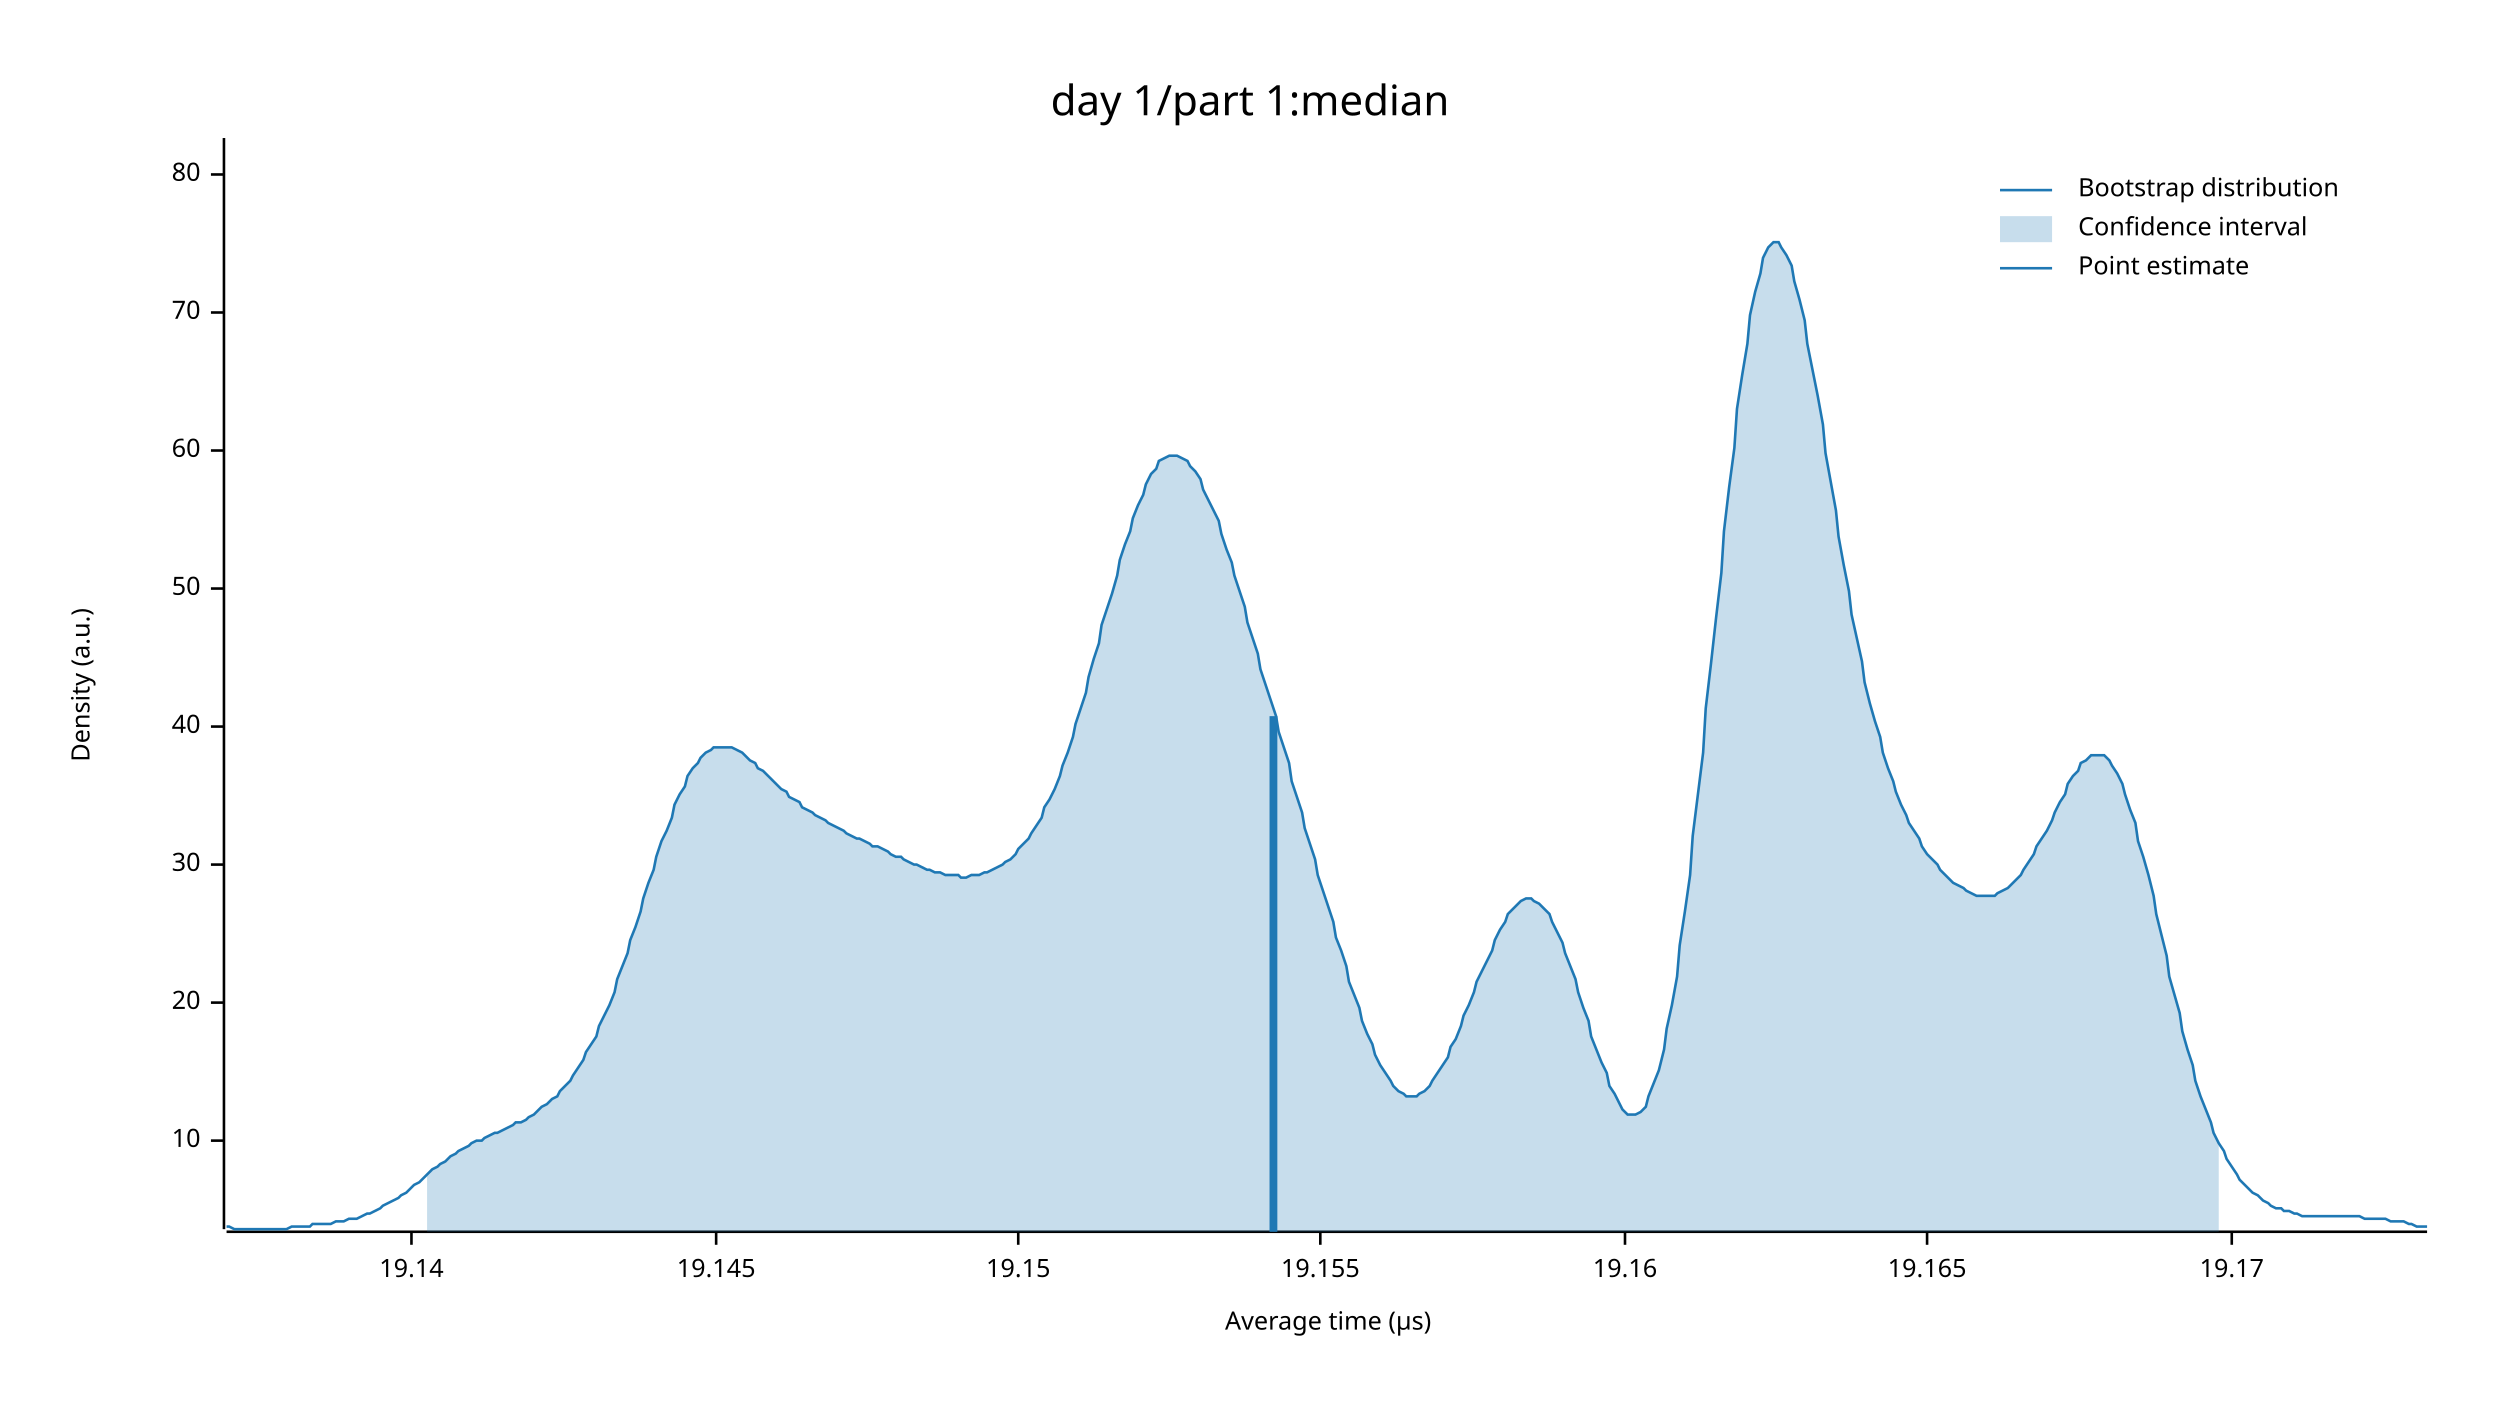
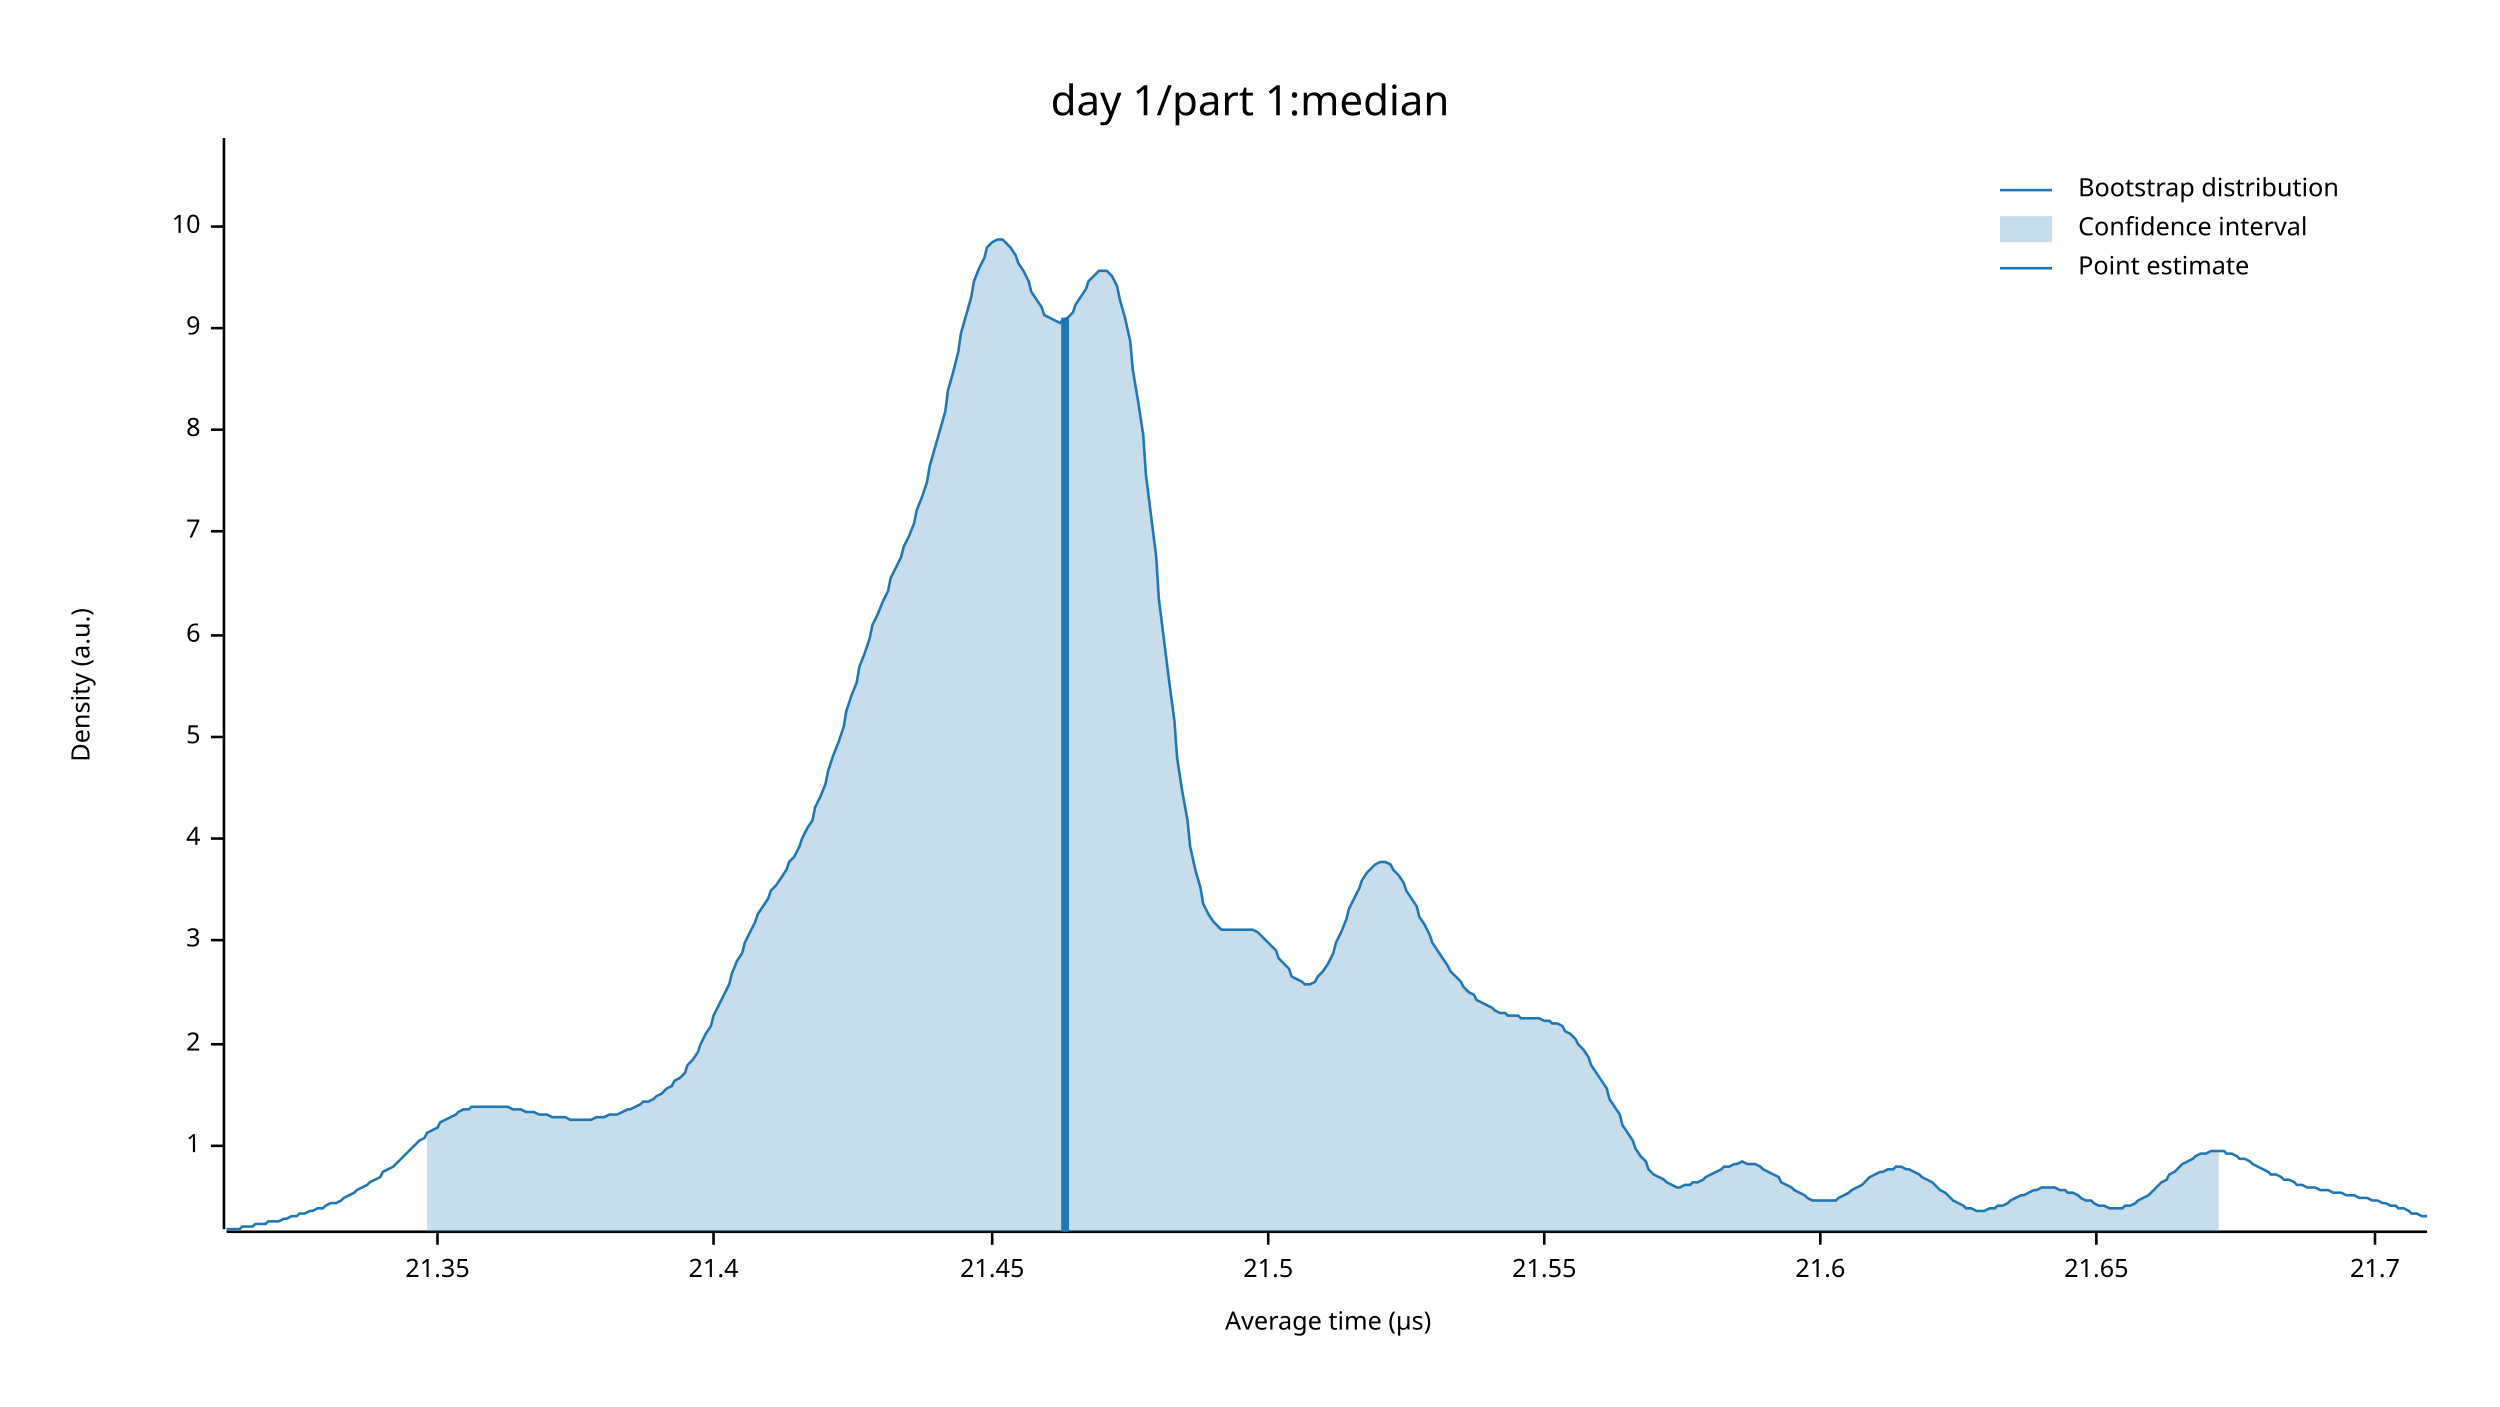
<svg xmlns="http://www.w3.org/2000/svg" width="960" height="540" viewBox="0 0 960 540">
  <text x="480" y="32" dy="0.76em" text-anchor="middle" font-family="sans-serif" font-size="16.129" opacity="1" fill="#000000">
day 1/part 1:median
</text>
  <text x="27" y="263" dy="0.76em" text-anchor="middle" font-family="sans-serif" font-size="9.677" opacity="1" fill="#000000" transform="rotate(270, 27, 263)">
Density (a.u.)
</text>
  <text x="510" y="513" dy="-0.5ex" text-anchor="middle" font-family="sans-serif" font-size="9.677" opacity="1" fill="#000000">
Average time (µs)
</text>
  <polyline fill="none" opacity="1" stroke="#000000" stroke-width="1" points="86,53 86,472 " />
-   <text x="77" y="438" dy="0.5ex" text-anchor="end" font-family="sans-serif" font-size="9.677" opacity="1" fill="#000000">
+   <text x="77" y="440" dy="0.5ex" text-anchor="end" font-family="sans-serif" font-size="9.677" opacity="1" fill="#000000">
+ 1
+ </text>
+   <polyline fill="none" opacity="1" stroke="#000000" stroke-width="1" points="81,440 86,440 " />
+   <text x="77" y="401" dy="0.5ex" text-anchor="end" font-family="sans-serif" font-size="9.677" opacity="1" fill="#000000">
+ 2
+ </text>
+   <polyline fill="none" opacity="1" stroke="#000000" stroke-width="1" points="81,401 86,401 " />
+   <text x="77" y="361" dy="0.5ex" text-anchor="end" font-family="sans-serif" font-size="9.677" opacity="1" fill="#000000">
+ 3
+ </text>
+   <polyline fill="none" opacity="1" stroke="#000000" stroke-width="1" points="81,361 86,361 " />
+   <text x="77" y="322" dy="0.5ex" text-anchor="end" font-family="sans-serif" font-size="9.677" opacity="1" fill="#000000">
+ 4
+ </text>
+   <polyline fill="none" opacity="1" stroke="#000000" stroke-width="1" points="81,322 86,322 " />
+   <text x="77" y="283" dy="0.5ex" text-anchor="end" font-family="sans-serif" font-size="9.677" opacity="1" fill="#000000">
+ 5
+ </text>
+   <polyline fill="none" opacity="1" stroke="#000000" stroke-width="1" points="81,283 86,283 " />
+   <text x="77" y="244" dy="0.5ex" text-anchor="end" font-family="sans-serif" font-size="9.677" opacity="1" fill="#000000">
+ 6
+ </text>
+   <polyline fill="none" opacity="1" stroke="#000000" stroke-width="1" points="81,244 86,244 " />
+   <text x="77" y="204" dy="0.5ex" text-anchor="end" font-family="sans-serif" font-size="9.677" opacity="1" fill="#000000">
+ 7
+ </text>
+   <polyline fill="none" opacity="1" stroke="#000000" stroke-width="1" points="81,204 86,204 " />
+   <text x="77" y="165" dy="0.5ex" text-anchor="end" font-family="sans-serif" font-size="9.677" opacity="1" fill="#000000">
+ 8
+ </text>
+   <polyline fill="none" opacity="1" stroke="#000000" stroke-width="1" points="81,165 86,165 " />
+   <text x="77" y="126" dy="0.5ex" text-anchor="end" font-family="sans-serif" font-size="9.677" opacity="1" fill="#000000">
+ 9
+ </text>
+   <polyline fill="none" opacity="1" stroke="#000000" stroke-width="1" points="81,126 86,126 " />
+   <text x="77" y="87" dy="0.5ex" text-anchor="end" font-family="sans-serif" font-size="9.677" opacity="1" fill="#000000">
10
</text>
-   <polyline fill="none" opacity="1" stroke="#000000" stroke-width="1" points="81,438 86,438 " />
-   <text x="77" y="385" dy="0.5ex" text-anchor="end" font-family="sans-serif" font-size="9.677" opacity="1" fill="#000000">
- 20
+   <polyline fill="none" opacity="1" stroke="#000000" stroke-width="1" points="81,87 86,87 " />
+   <polyline fill="none" opacity="1" stroke="#000000" stroke-width="1" points="87,473 932,473 " />
+   <text x="168" y="483" dy="0.76em" text-anchor="middle" font-family="sans-serif" font-size="9.677" opacity="1" fill="#000000">
+ 21.35
</text>
-   <polyline fill="none" opacity="1" stroke="#000000" stroke-width="1" points="81,385 86,385 " />
-   <text x="77" y="332" dy="0.5ex" text-anchor="end" font-family="sans-serif" font-size="9.677" opacity="1" fill="#000000">
- 30
+   <polyline fill="none" opacity="1" stroke="#000000" stroke-width="1" points="168,473 168,478 " />
+   <text x="274" y="483" dy="0.76em" text-anchor="middle" font-family="sans-serif" font-size="9.677" opacity="1" fill="#000000">
+ 21.4
</text>
-   <polyline fill="none" opacity="1" stroke="#000000" stroke-width="1" points="81,332 86,332 " />
-   <text x="77" y="279" dy="0.5ex" text-anchor="end" font-family="sans-serif" font-size="9.677" opacity="1" fill="#000000">
- 40
+   <polyline fill="none" opacity="1" stroke="#000000" stroke-width="1" points="274,473 274,478 " />
+   <text x="381" y="483" dy="0.76em" text-anchor="middle" font-family="sans-serif" font-size="9.677" opacity="1" fill="#000000">
+ 21.45
</text>
-   <polyline fill="none" opacity="1" stroke="#000000" stroke-width="1" points="81,279 86,279 " />
-   <text x="77" y="226" dy="0.5ex" text-anchor="end" font-family="sans-serif" font-size="9.677" opacity="1" fill="#000000">
- 50
+   <polyline fill="none" opacity="1" stroke="#000000" stroke-width="1" points="381,473 381,478 " />
+   <text x="487" y="483" dy="0.76em" text-anchor="middle" font-family="sans-serif" font-size="9.677" opacity="1" fill="#000000">
+ 21.5
</text>
-   <polyline fill="none" opacity="1" stroke="#000000" stroke-width="1" points="81,226 86,226 " />
-   <text x="77" y="173" dy="0.5ex" text-anchor="end" font-family="sans-serif" font-size="9.677" opacity="1" fill="#000000">
- 60
+   <polyline fill="none" opacity="1" stroke="#000000" stroke-width="1" points="487,473 487,478 " />
+   <text x="593" y="483" dy="0.76em" text-anchor="middle" font-family="sans-serif" font-size="9.677" opacity="1" fill="#000000">
+ 21.55
</text>
-   <polyline fill="none" opacity="1" stroke="#000000" stroke-width="1" points="81,173 86,173 " />
-   <text x="77" y="120" dy="0.5ex" text-anchor="end" font-family="sans-serif" font-size="9.677" opacity="1" fill="#000000">
- 70
+   <polyline fill="none" opacity="1" stroke="#000000" stroke-width="1" points="593,473 593,478 " />
+   <text x="699" y="483" dy="0.76em" text-anchor="middle" font-family="sans-serif" font-size="9.677" opacity="1" fill="#000000">
+ 21.6
</text>
-   <polyline fill="none" opacity="1" stroke="#000000" stroke-width="1" points="81,120 86,120 " />
-   <text x="77" y="67" dy="0.5ex" text-anchor="end" font-family="sans-serif" font-size="9.677" opacity="1" fill="#000000">
- 80
+   <polyline fill="none" opacity="1" stroke="#000000" stroke-width="1" points="699,473 699,478 " />
+   <text x="805" y="483" dy="0.76em" text-anchor="middle" font-family="sans-serif" font-size="9.677" opacity="1" fill="#000000">
+ 21.65
</text>
-   <polyline fill="none" opacity="1" stroke="#000000" stroke-width="1" points="81,67 86,67 " />
-   <polyline fill="none" opacity="1" stroke="#000000" stroke-width="1" points="87,473 932,473 " />
-   <text x="158" y="483" dy="0.76em" text-anchor="middle" font-family="sans-serif" font-size="9.677" opacity="1" fill="#000000">
- 19.14
+   <polyline fill="none" opacity="1" stroke="#000000" stroke-width="1" points="805,473 805,478 " />
+   <text x="912" y="483" dy="0.76em" text-anchor="middle" font-family="sans-serif" font-size="9.677" opacity="1" fill="#000000">
+ 21.7
</text>
-   <polyline fill="none" opacity="1" stroke="#000000" stroke-width="1" points="158,473 158,478 " />
-   <text x="275" y="483" dy="0.76em" text-anchor="middle" font-family="sans-serif" font-size="9.677" opacity="1" fill="#000000">
- 19.145
- </text>
-   <polyline fill="none" opacity="1" stroke="#000000" stroke-width="1" points="275,473 275,478 " />
-   <text x="391" y="483" dy="0.76em" text-anchor="middle" font-family="sans-serif" font-size="9.677" opacity="1" fill="#000000">
- 19.15
- </text>
-   <polyline fill="none" opacity="1" stroke="#000000" stroke-width="1" points="391,473 391,478 " />
-   <text x="507" y="483" dy="0.76em" text-anchor="middle" font-family="sans-serif" font-size="9.677" opacity="1" fill="#000000">
- 19.155
- </text>
-   <polyline fill="none" opacity="1" stroke="#000000" stroke-width="1" points="507,473 507,478 " />
-   <text x="624" y="483" dy="0.76em" text-anchor="middle" font-family="sans-serif" font-size="9.677" opacity="1" fill="#000000">
- 19.16
- </text>
-   <polyline fill="none" opacity="1" stroke="#000000" stroke-width="1" points="624,473 624,478 " />
-   <text x="740" y="483" dy="0.76em" text-anchor="middle" font-family="sans-serif" font-size="9.677" opacity="1" fill="#000000">
- 19.165
- </text>
-   <polyline fill="none" opacity="1" stroke="#000000" stroke-width="1" points="740,473 740,478 " />
-   <text x="857" y="483" dy="0.76em" text-anchor="middle" font-family="sans-serif" font-size="9.677" opacity="1" fill="#000000">
- 19.17
- </text>
-   <polyline fill="none" opacity="1" stroke="#000000" stroke-width="1" points="857,473 857,478 " />
-   <polyline fill="none" opacity="1" stroke="#1F78B4" stroke-width="1" points="87,471 88,471 90,472 92,472 93,472 95,472 97,472 98,472 100,472 102,472 103,472 105,472 107,472 109,472 110,472 112,471 114,471 115,471 117,471 119,471 120,470 122,470 124,470 125,470 127,470 129,469 131,469 132,469 134,468 136,468 137,468 139,467 141,466 142,466 144,465 146,464 147,463 149,462 151,461 153,460 154,459 156,458 158,456 159,455 161,454 163,452 164,451 166,449 168,448 169,447 171,446 173,444 175,443 176,442 178,441 180,440 181,439 183,438 185,438 186,437 188,436 190,435 191,435 193,434 195,433 197,432 198,431 200,431 202,430 203,429 205,428 207,426 208,425 210,424 212,422 214,421 215,419 217,417 219,415 220,413 222,410 224,407 225,404 227,401 229,398 230,394 232,390 234,386 236,381 237,376 239,371 241,366 242,361 244,356 246,350 247,345 249,339 251,334 252,329 254,323 256,319 258,314 259,309 261,305 263,302 264,298 266,295 268,293 269,291 271,289 273,288 274,287 276,287 278,287 280,287 281,287 283,288 285,289 286,290 288,292 290,293 291,295 293,296 295,298 296,299 298,301 300,303 302,304 303,306 305,307 307,308 308,310 310,311 312,312 313,313 315,314 317,315 318,316 320,317 322,318 324,319 325,320 327,321 329,322 330,322 332,323 334,324 335,325 337,325 339,326 341,327 342,328 344,329 346,329 347,330 349,331 351,332 352,332 354,333 356,334 357,334 359,335 361,335 363,336 364,336 366,336 368,336 369,337 371,337 373,336 374,336 376,336 378,335 379,335 381,334 383,333 385,332 386,331 388,330 390,328 391,326 393,324 395,322 396,320 398,317 400,314 401,310 403,307 405,303 407,298 408,294 410,289 412,283 413,278 415,272 417,266 418,260 420,253 422,247 423,240 425,234 427,228 429,221 430,215 432,209 434,204 435,199 437,194 439,190 440,186 442,182 444,180 445,177 447,176 449,175 451,175 452,175 454,176 456,177 457,179 459,181 461,184 462,188 464,192 466,196 468,200 469,205 471,211 473,216 474,221 476,227 478,233 479,239 481,245 483,251 484,257 486,263 488,269 490,275 491,281 493,287 495,293 496,300 498,306 500,312 501,318 503,324 505,330 506,336 508,342 510,348 512,354 513,360 515,365 517,371 518,377 520,382 522,387 523,392 525,397 527,401 528,405 530,409 532,412 534,415 535,417 537,419 539,420 540,421 542,421 544,421 545,420 547,419 549,417 550,415 552,412 554,409 556,406 557,402 559,399 561,394 562,390 564,386 566,381 567,377 569,373 571,369 573,365 574,361 576,357 578,354 579,351 581,349 583,347 584,346 586,345 588,345 589,346 591,347 593,349 595,351 596,354 598,358 600,362 601,366 603,371 605,376 606,381 608,387 610,392 611,398 613,403 615,408 617,412 618,417 620,420 622,424 623,426 625,428 627,428 628,428 630,427 632,425 633,421 635,416 637,411 639,403 640,395 642,386 644,375 645,363 647,350 649,336 650,321 652,305 654,289 655,272 657,255 659,237 661,220 662,204 664,187 666,172 667,157 669,144 671,132 672,121 674,112 676,105 677,99 679,95 681,93 683,93 684,95 686,98 688,102 689,108 691,115 693,123 694,132 696,142 698,152 700,163 701,174 703,185 705,196 706,206 708,217 710,227 711,236 713,245 715,254 716,262 718,270 720,277 722,283 723,289 725,295 727,300 728,304 730,309 732,313 733,316 735,319 737,322 738,325 740,328 742,330 744,332 745,334 747,336 749,338 750,339 752,340 754,341 755,342 757,343 759,344 760,344 762,344 764,344 766,344 767,343 769,342 771,341 772,340 774,338 776,336 777,334 779,331 781,328 782,325 784,322 786,319 788,315 789,312 791,308 793,305 794,301 796,298 798,296 799,293 801,292 803,290 804,290 806,290 808,290 810,292 811,294 813,297 815,301 816,305 818,311 820,316 821,323 823,329 825,336 827,344 828,351 830,359 832,367 833,375 835,382 837,389 838,396 840,403 842,409 843,415 845,421 847,426 849,431 850,435 852,439 854,442 855,445 857,448 859,451 860,453 862,455 864,457 865,458 867,459 869,461 871,462 872,463 874,464 876,464 877,465 879,465 881,466 882,466 884,467 886,467 887,467 889,467 891,467 893,467 894,467 896,467 898,467 899,467 901,467 903,467 904,467 906,467 908,468 909,468 911,468 913,468 915,468 916,468 918,469 920,469 921,469 923,469 925,470 926,470 928,471 930,471 932,471 " />
-   <polygon opacity="0.25" fill="#1F78B4" points="164,451 166,449 168,448 169,447 171,446 173,444 175,443 176,442 178,441 180,440 181,439 183,438 185,438 186,437 188,436 190,435 191,435 193,434 195,433 197,432 198,431 200,431 202,430 203,429 205,428 207,426 208,425 210,424 212,422 214,421 215,419 217,417 219,415 220,413 222,410 224,407 225,404 227,401 229,398 230,394 232,390 234,386 236,381 237,376 239,371 241,366 242,361 244,356 246,350 247,345 249,339 251,334 252,329 254,323 256,319 258,314 259,309 261,305 263,302 264,298 266,295 268,293 269,291 271,289 273,288 274,287 276,287 278,287 280,287 281,287 283,288 285,289 286,290 288,292 290,293 291,295 293,296 295,298 296,299 298,301 300,303 302,304 303,306 305,307 307,308 308,310 310,311 312,312 313,313 315,314 317,315 318,316 320,317 322,318 324,319 325,320 327,321 329,322 330,322 332,323 334,324 335,325 337,325 339,326 341,327 342,328 344,329 346,329 347,330 349,331 351,332 352,332 354,333 356,334 357,334 359,335 361,335 363,336 364,336 366,336 368,336 369,337 371,337 373,336 374,336 376,336 378,335 379,335 381,334 383,333 385,332 386,331 388,330 390,328 391,326 393,324 395,322 396,320 398,317 400,314 401,310 403,307 405,303 407,298 408,294 410,289 412,283 413,278 415,272 417,266 418,260 420,253 422,247 423,240 425,234 427,228 429,221 430,215 432,209 434,204 435,199 437,194 439,190 440,186 442,182 444,180 445,177 447,176 449,175 451,175 452,175 454,176 456,177 457,179 459,181 461,184 462,188 464,192 466,196 468,200 469,205 471,211 473,216 474,221 476,227 478,233 479,239 481,245 483,251 484,257 486,263 488,269 490,275 491,281 493,287 495,293 496,300 498,306 500,312 501,318 503,324 505,330 506,336 508,342 510,348 512,354 513,360 515,365 517,371 518,377 520,382 522,387 523,392 525,397 527,401 528,405 530,409 532,412 534,415 535,417 537,419 539,420 540,421 542,421 544,421 545,420 547,419 549,417 550,415 552,412 554,409 556,406 557,402 559,399 561,394 562,390 564,386 566,381 567,377 569,373 571,369 573,365 574,361 576,357 578,354 579,351 581,349 583,347 584,346 586,345 588,345 589,346 591,347 593,349 595,351 596,354 598,358 600,362 601,366 603,371 605,376 606,381 608,387 610,392 611,398 613,403 615,408 617,412 618,417 620,420 622,424 623,426 625,428 627,428 628,428 630,427 632,425 633,421 635,416 637,411 639,403 640,395 642,386 644,375 645,363 647,350 649,336 650,321 652,305 654,289 655,272 657,255 659,237 661,220 662,204 664,187 666,172 667,157 669,144 671,132 672,121 674,112 676,105 677,99 679,95 681,93 683,93 684,95 686,98 688,102 689,108 691,115 693,123 694,132 696,142 698,152 700,163 701,174 703,185 705,196 706,206 708,217 710,227 711,236 713,245 715,254 716,262 718,270 720,277 722,283 723,289 725,295 727,300 728,304 730,309 732,313 733,316 735,319 737,322 738,325 740,328 742,330 744,332 745,334 747,336 749,338 750,339 752,340 754,341 755,342 757,343 759,344 760,344 762,344 764,344 766,344 767,343 769,342 771,341 772,340 774,338 776,336 777,334 779,331 781,328 782,325 784,322 786,319 788,315 789,312 791,308 793,305 794,301 796,298 798,296 799,293 801,292 803,290 804,290 806,290 808,290 810,292 811,294 813,297 815,301 816,305 818,311 820,316 821,323 823,329 825,336 827,344 828,351 830,359 832,367 833,375 835,382 837,389 838,396 840,403 842,409 843,415 845,421 847,426 849,431 850,435 852,439 852,473 164,473 " />
-   <polyline fill="none" opacity="1" stroke="#1F78B4" stroke-width="3" points="489,473 489,275 " />
+   <polyline fill="none" opacity="1" stroke="#000000" stroke-width="1" points="912,473 912,478 " />
+   <polyline fill="none" opacity="1" stroke="#1F78B4" stroke-width="1" points="87,472 88,472 90,472 92,472 93,471 95,471 97,471 98,470 100,470 102,470 103,469 105,469 107,469 109,468 110,468 112,467 114,467 115,466 117,466 119,465 120,465 122,464 124,464 125,463 127,462 129,462 131,461 132,460 134,459 136,458 137,457 139,456 141,455 142,454 144,453 146,452 147,450 149,449 151,448 153,446 154,445 156,443 158,441 159,440 161,438 163,437 164,435 166,434 168,433 169,431 171,430 173,429 175,428 176,427 178,426 180,426 181,425 183,425 185,425 186,425 188,425 190,425 191,425 193,425 195,425 197,426 198,426 200,426 202,427 203,427 205,427 207,428 208,428 210,428 212,429 214,429 215,429 217,429 219,430 220,430 222,430 224,430 225,430 227,430 229,429 230,429 232,429 234,428 236,428 237,428 239,427 241,426 242,426 244,425 246,424 247,423 249,423 251,422 252,421 254,420 256,418 258,417 259,415 261,414 263,412 264,409 266,407 268,404 269,401 271,397 273,394 274,390 276,386 278,382 280,378 281,374 283,369 285,366 286,362 288,358 290,354 291,351 293,348 295,345 296,342 298,340 300,337 302,334 303,331 305,329 307,325 308,322 310,318 312,315 313,310 315,306 317,301 318,296 320,290 322,285 324,279 325,273 327,267 329,262 330,256 332,251 334,245 335,240 337,236 339,231 341,227 342,222 344,218 346,214 347,210 349,206 351,201 352,196 354,191 356,185 357,179 359,172 361,165 363,158 364,150 366,143 368,135 369,128 371,121 373,114 374,108 376,103 378,99 379,95 381,93 383,92 385,92 386,93 388,95 390,98 391,101 393,104 395,108 396,112 398,115 400,118 401,121 403,122 405,123 407,124 408,123 410,122 412,120 413,117 415,114 417,111 418,108 420,106 422,104 423,104 425,104 427,106 429,110 430,115 432,122 434,131 435,142 437,154 439,167 440,182 442,198 444,214 445,230 447,246 449,262 451,277 452,291 454,304 456,315 457,325 459,334 461,341 462,347 464,351 466,354 468,356 469,357 471,357 473,357 474,357 476,357 478,357 479,357 481,357 483,358 484,359 486,361 488,363 490,365 491,368 493,370 495,372 496,375 498,376 500,377 501,378 503,378 505,377 506,375 508,373 510,370 512,366 513,362 515,358 517,353 518,349 520,345 522,341 523,338 525,335 527,333 528,332 530,331 532,331 534,332 535,334 537,336 539,339 540,342 542,345 544,348 545,352 547,355 549,359 550,362 552,365 554,368 556,371 557,373 559,375 561,377 562,379 564,381 566,382 567,384 569,385 571,386 573,387 574,388 576,389 578,389 579,390 581,390 583,390 584,391 586,391 588,391 589,391 591,391 593,392 595,392 596,393 598,393 600,394 601,396 603,397 605,399 606,401 608,403 610,406 611,409 613,412 615,415 617,418 618,422 620,425 622,428 623,432 625,435 627,438 628,441 630,444 632,446 633,449 635,451 637,452 639,453 640,454 642,455 644,456 645,456 647,455 649,455 650,454 652,454 654,453 655,452 657,451 659,450 661,449 662,448 664,448 666,447 667,447 669,446 671,447 672,447 674,447 676,448 677,449 679,450 681,451 683,452 684,454 686,455 688,456 689,457 691,458 693,459 694,460 696,461 698,461 700,461 701,461 703,461 705,461 706,460 708,459 710,458 711,457 713,456 715,455 716,454 718,452 720,451 722,450 723,450 725,449 727,449 728,448 730,448 732,449 733,449 735,450 737,451 738,452 740,453 742,454 744,456 745,457 747,458 749,460 750,461 752,462 754,463 755,464 757,464 759,465 760,465 762,465 764,464 766,464 767,463 769,463 771,462 772,461 774,460 776,459 777,459 779,458 781,457 782,457 784,456 786,456 788,456 789,456 791,457 793,457 794,458 796,458 798,459 799,460 801,461 803,461 804,462 806,463 808,463 810,464 811,464 813,464 815,464 816,463 818,463 820,462 821,461 823,460 825,459 827,457 828,456 830,454 832,453 833,451 835,450 837,448 838,447 840,446 842,445 843,444 845,443 847,443 849,442 850,442 852,442 854,442 855,443 857,443 859,444 860,445 862,445 864,446 865,447 867,448 869,449 871,450 872,451 874,451 876,452 877,453 879,453 881,454 882,455 884,455 886,456 887,456 889,456 891,457 893,457 894,457 896,458 898,458 899,458 901,459 903,459 904,459 906,460 908,460 909,460 911,461 913,461 915,462 916,462 918,463 920,463 921,464 923,464 925,465 926,466 928,466 930,467 932,467 " />
+   <polygon opacity="0.25" fill="#1F78B4" points="164,435 166,434 168,433 169,431 171,430 173,429 175,428 176,427 178,426 180,426 181,425 183,425 185,425 186,425 188,425 190,425 191,425 193,425 195,425 197,426 198,426 200,426 202,427 203,427 205,427 207,428 208,428 210,428 212,429 214,429 215,429 217,429 219,430 220,430 222,430 224,430 225,430 227,430 229,429 230,429 232,429 234,428 236,428 237,428 239,427 241,426 242,426 244,425 246,424 247,423 249,423 251,422 252,421 254,420 256,418 258,417 259,415 261,414 263,412 264,409 266,407 268,404 269,401 271,397 273,394 274,390 276,386 278,382 280,378 281,374 283,369 285,366 286,362 288,358 290,354 291,351 293,348 295,345 296,342 298,340 300,337 302,334 303,331 305,329 307,325 308,322 310,318 312,315 313,310 315,306 317,301 318,296 320,290 322,285 324,279 325,273 327,267 329,262 330,256 332,251 334,245 335,240 337,236 339,231 341,227 342,222 344,218 346,214 347,210 349,206 351,201 352,196 354,191 356,185 357,179 359,172 361,165 363,158 364,150 366,143 368,135 369,128 371,121 373,114 374,108 376,103 378,99 379,95 381,93 383,92 385,92 386,93 388,95 390,98 391,101 393,104 395,108 396,112 398,115 400,118 401,121 403,122 405,123 407,124 408,123 410,122 412,120 413,117 415,114 417,111 418,108 420,106 422,104 423,104 425,104 427,106 429,110 430,115 432,122 434,131 435,142 437,154 439,167 440,182 442,198 444,214 445,230 447,246 449,262 451,277 452,291 454,304 456,315 457,325 459,334 461,341 462,347 464,351 466,354 468,356 469,357 471,357 473,357 474,357 476,357 478,357 479,357 481,357 483,358 484,359 486,361 488,363 490,365 491,368 493,370 495,372 496,375 498,376 500,377 501,378 503,378 505,377 506,375 508,373 510,370 512,366 513,362 515,358 517,353 518,349 520,345 522,341 523,338 525,335 527,333 528,332 530,331 532,331 534,332 535,334 537,336 539,339 540,342 542,345 544,348 545,352 547,355 549,359 550,362 552,365 554,368 556,371 557,373 559,375 561,377 562,379 564,381 566,382 567,384 569,385 571,386 573,387 574,388 576,389 578,389 579,390 581,390 583,390 584,391 586,391 588,391 589,391 591,391 593,392 595,392 596,393 598,393 600,394 601,396 603,397 605,399 606,401 608,403 610,406 611,409 613,412 615,415 617,418 618,422 620,425 622,428 623,432 625,435 627,438 628,441 630,444 632,446 633,449 635,451 637,452 639,453 640,454 642,455 644,456 645,456 647,455 649,455 650,454 652,454 654,453 655,452 657,451 659,450 661,449 662,448 664,448 666,447 667,447 669,446 671,447 672,447 674,447 676,448 677,449 679,450 681,451 683,452 684,454 686,455 688,456 689,457 691,458 693,459 694,460 696,461 698,461 700,461 701,461 703,461 705,461 706,460 708,459 710,458 711,457 713,456 715,455 716,454 718,452 720,451 722,450 723,450 725,449 727,449 728,448 730,448 732,449 733,449 735,450 737,451 738,452 740,453 742,454 744,456 745,457 747,458 749,460 750,461 752,462 754,463 755,464 757,464 759,465 760,465 762,465 764,464 766,464 767,463 769,463 771,462 772,461 774,460 776,459 777,459 779,458 781,457 782,457 784,456 786,456 788,456 789,456 791,457 793,457 794,458 796,458 798,459 799,460 801,461 803,461 804,462 806,463 808,463 810,464 811,464 813,464 815,464 816,463 818,463 820,462 821,461 823,460 825,459 827,457 828,456 830,454 832,453 833,451 835,450 837,448 838,447 840,446 842,445 843,444 845,443 847,443 849,442 850,442 852,442 852,473 164,473 " />
+   <polyline fill="none" opacity="1" stroke="#1F78B4" stroke-width="3" points="409,473 409,122 " />
  <text x="798" y="68" dy="0.76em" text-anchor="start" font-family="sans-serif" font-size="9.677" opacity="1" fill="#000000">
Bootstrap distribution
</text>
  <text x="798" y="83" dy="0.76em" text-anchor="start" font-family="sans-serif" font-size="9.677" opacity="1" fill="#000000">
Confidence interval
</text>
  <text x="798" y="98" dy="0.76em" text-anchor="start" font-family="sans-serif" font-size="9.677" opacity="1" fill="#000000">
Point estimate
</text>
  <polyline fill="none" opacity="1" stroke="#1F78B4" stroke-width="1" points="768,73 788,73 " />
  <rect x="768" y="83" width="20" height="10" opacity="0.25" fill="#1F78B4" stroke="none" />
  <polyline fill="none" opacity="1" stroke="#1F78B4" stroke-width="1" points="768,103 788,103 " />
</svg>
